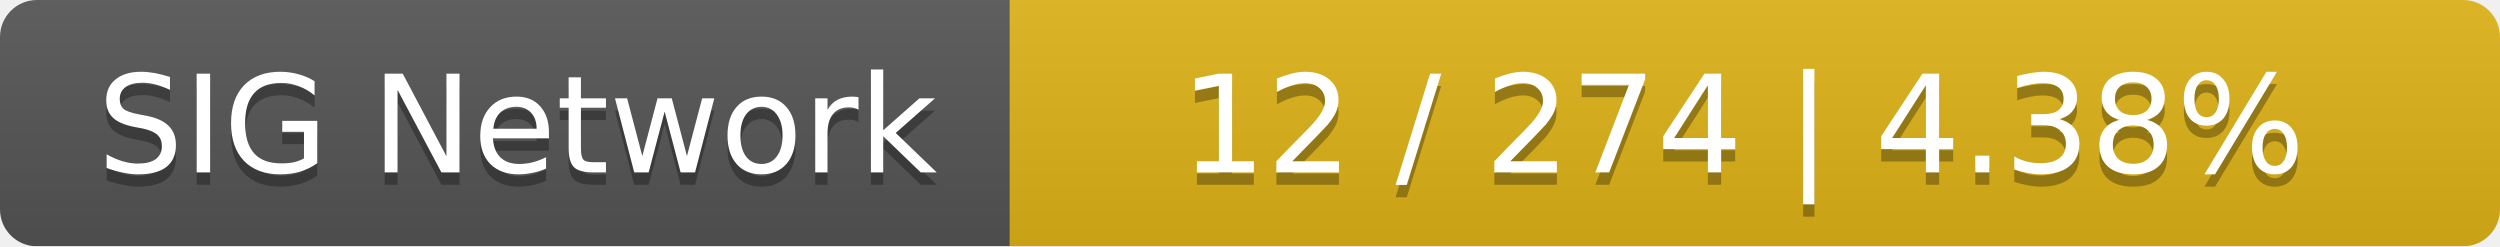
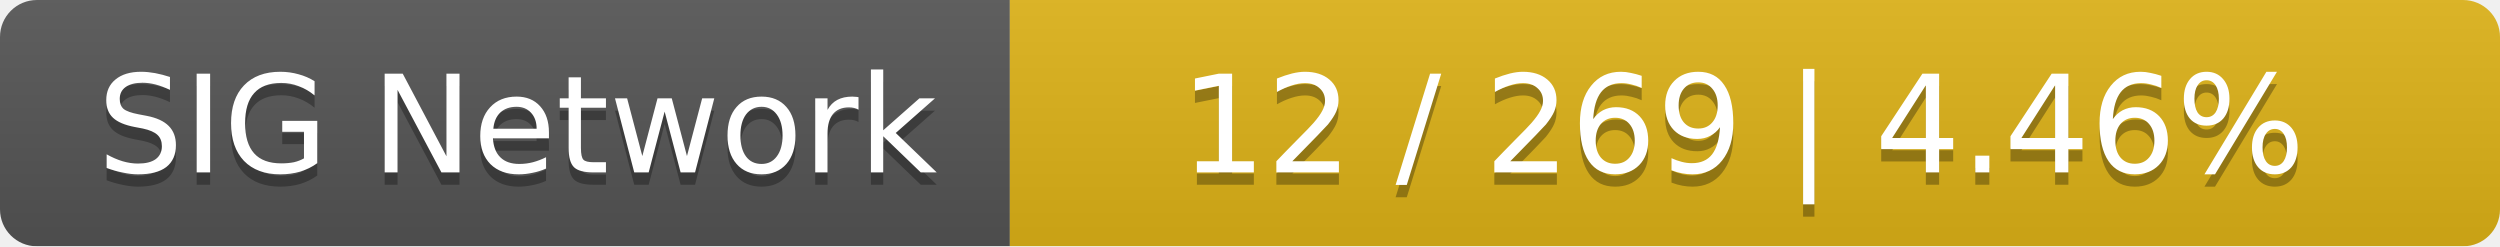
<svg xmlns="http://www.w3.org/2000/svg" width="203" height="20">
  <linearGradient id="smooth" x2="0" y2="100%">
    <stop offset="0" stop-color="#bbb" stop-opacity=".1" />
    <stop offset="1" stop-opacity=".1" />
  </linearGradient>
  <mask id="round">
    <rect width="203" height="20" rx="3" fill="#fff" />
  </mask>
  <g mask="url(#round)">
    <rect width="82" height="20" fill="#555" />
    <rect x="82" width="121" height="20" fill="#dfb317" />
    <rect width="203" height="20" fill="url(#smooth)" />
  </g>
  <g fill="#fff" text-anchor="middle" font-family="DejaVu Sans,Verdana,Geneva,sans-serif" font-size="11">
    <text x="42" y="15" fill="#010101" fill-opacity=".3">SIG Network</text>
    <text x="42" y="14">SIG Network</text>
-     <text x="141.5" y="15" fill="#010101" fill-opacity=".3">12 / 274    |    4.38%</text>
-     <text x="141.5" y="14">12 / 274    |    4.38%</text>
+     <text x="141.5" y="15" fill="#010101" fill-opacity=".3">12 / 269    |    4.46%</text>
+     <text x="141.5" y="14">12 / 269    |    4.46%</text>
  </g>
</svg>
